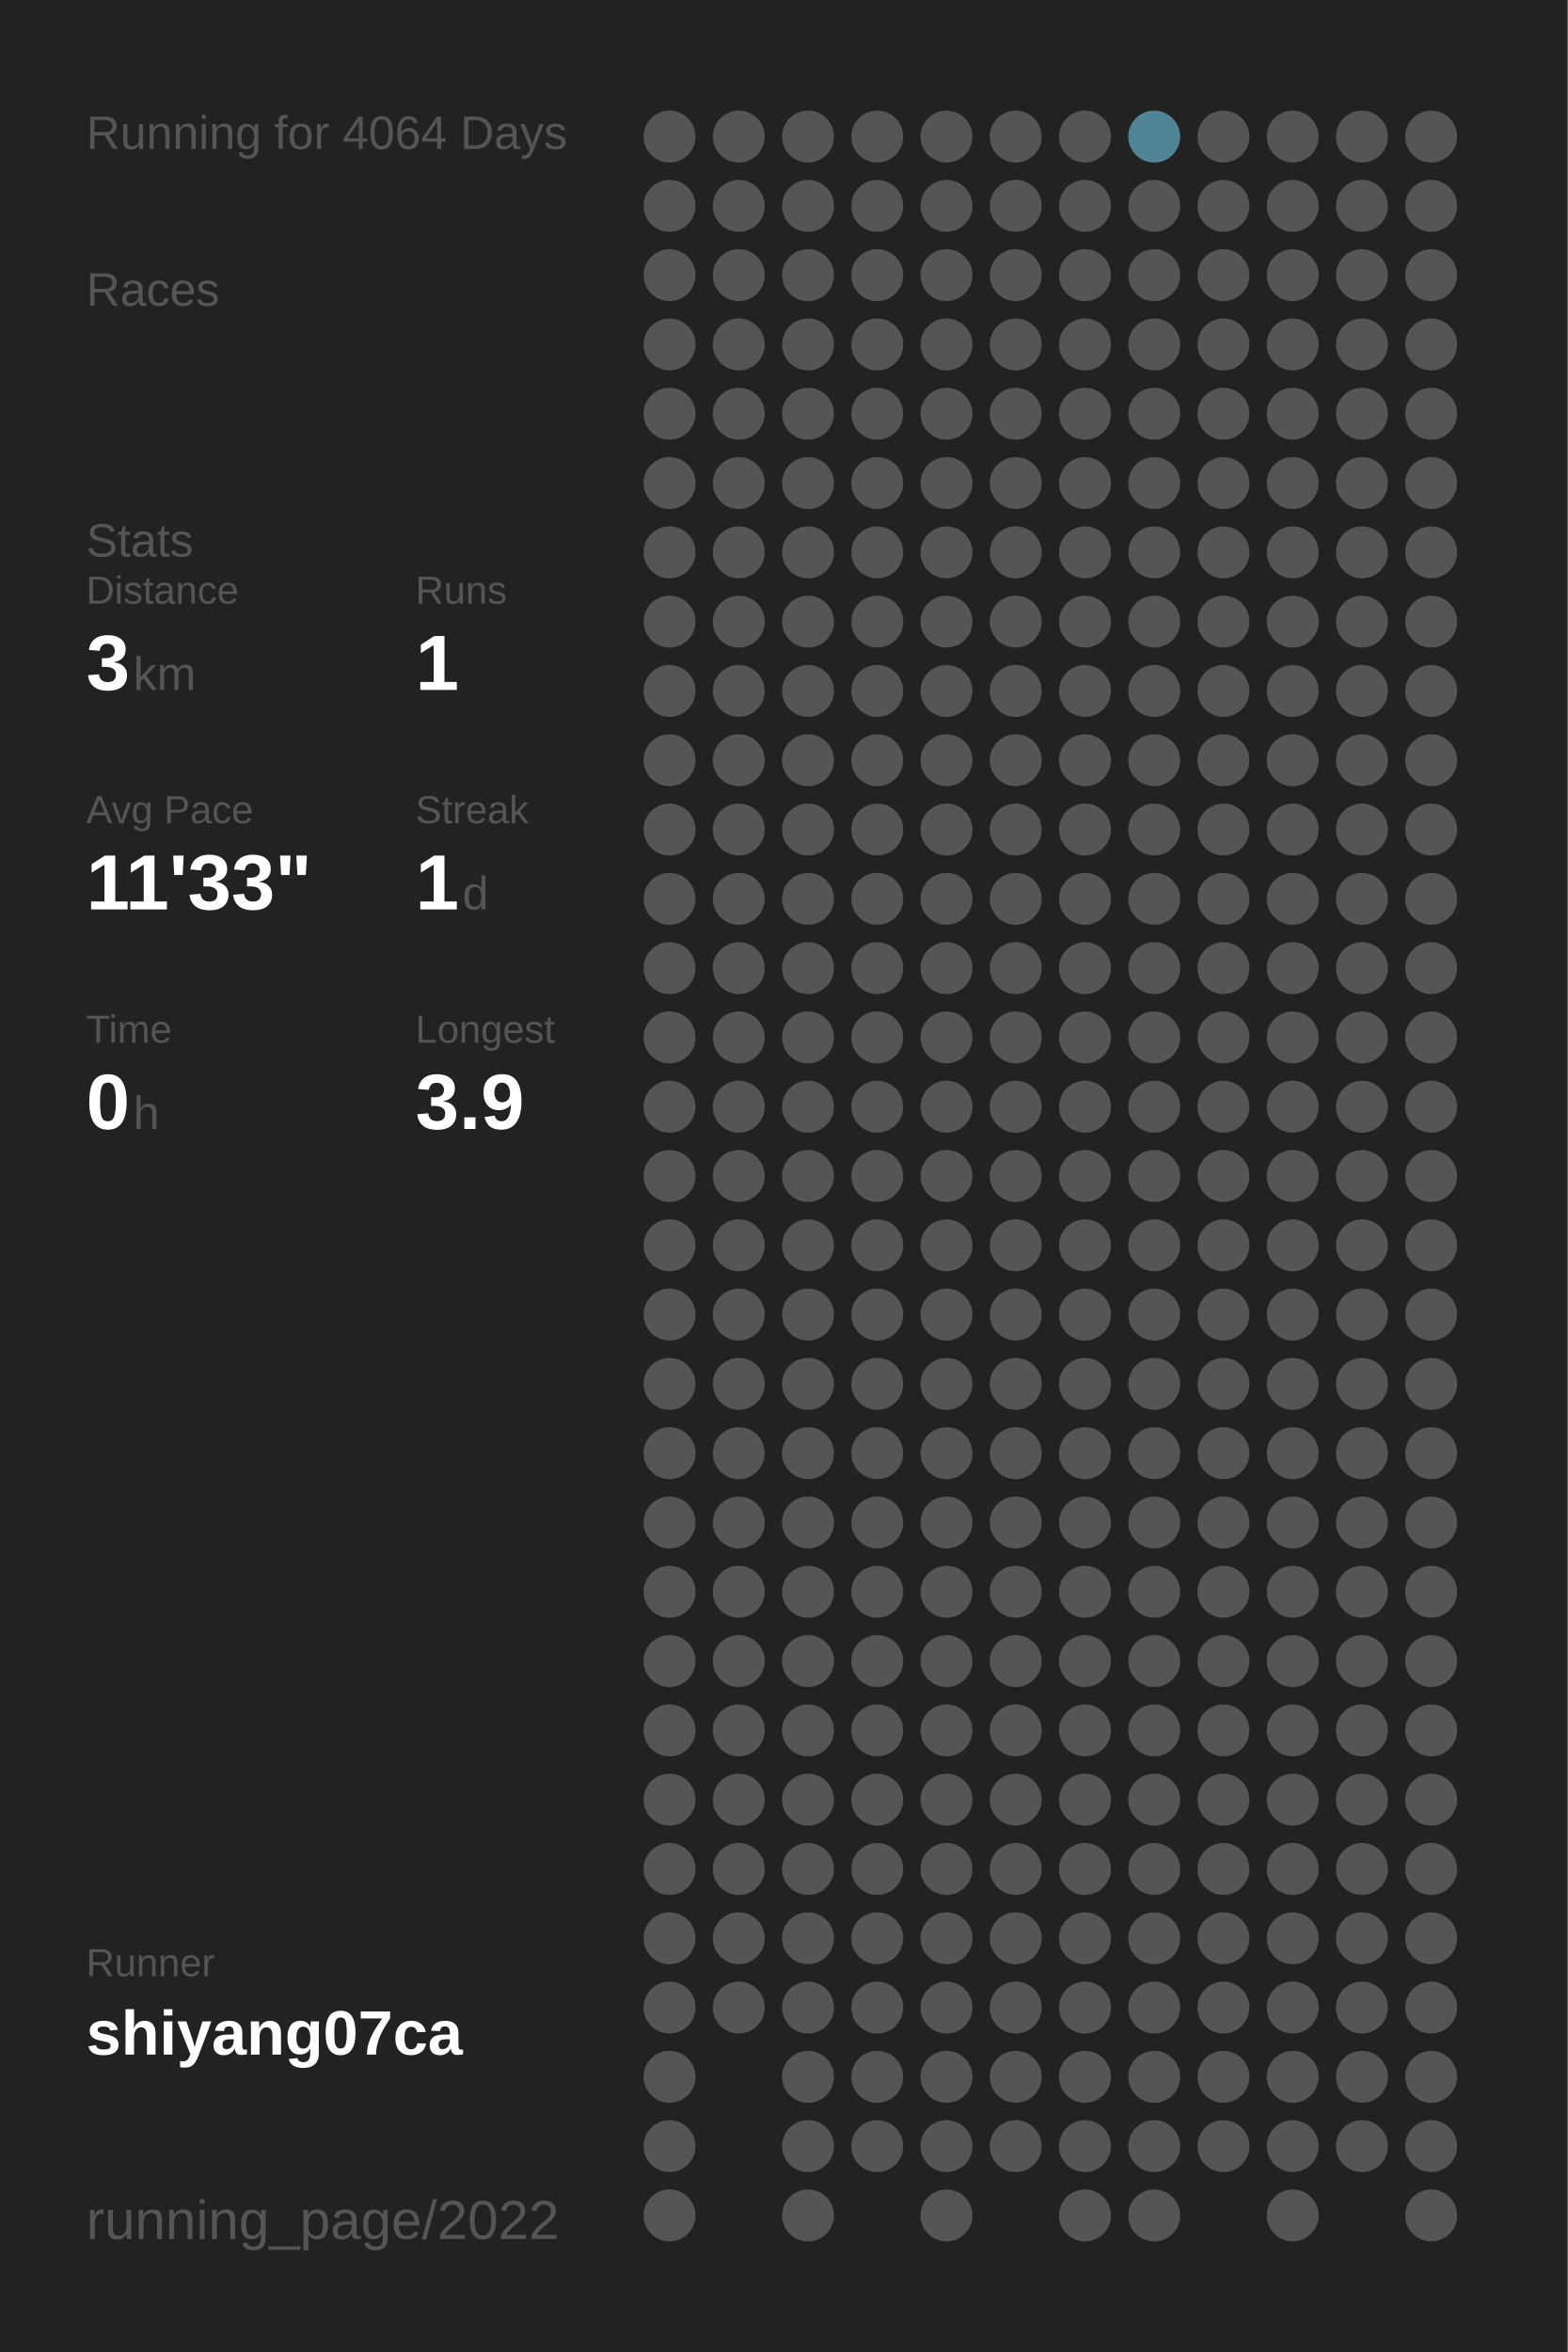
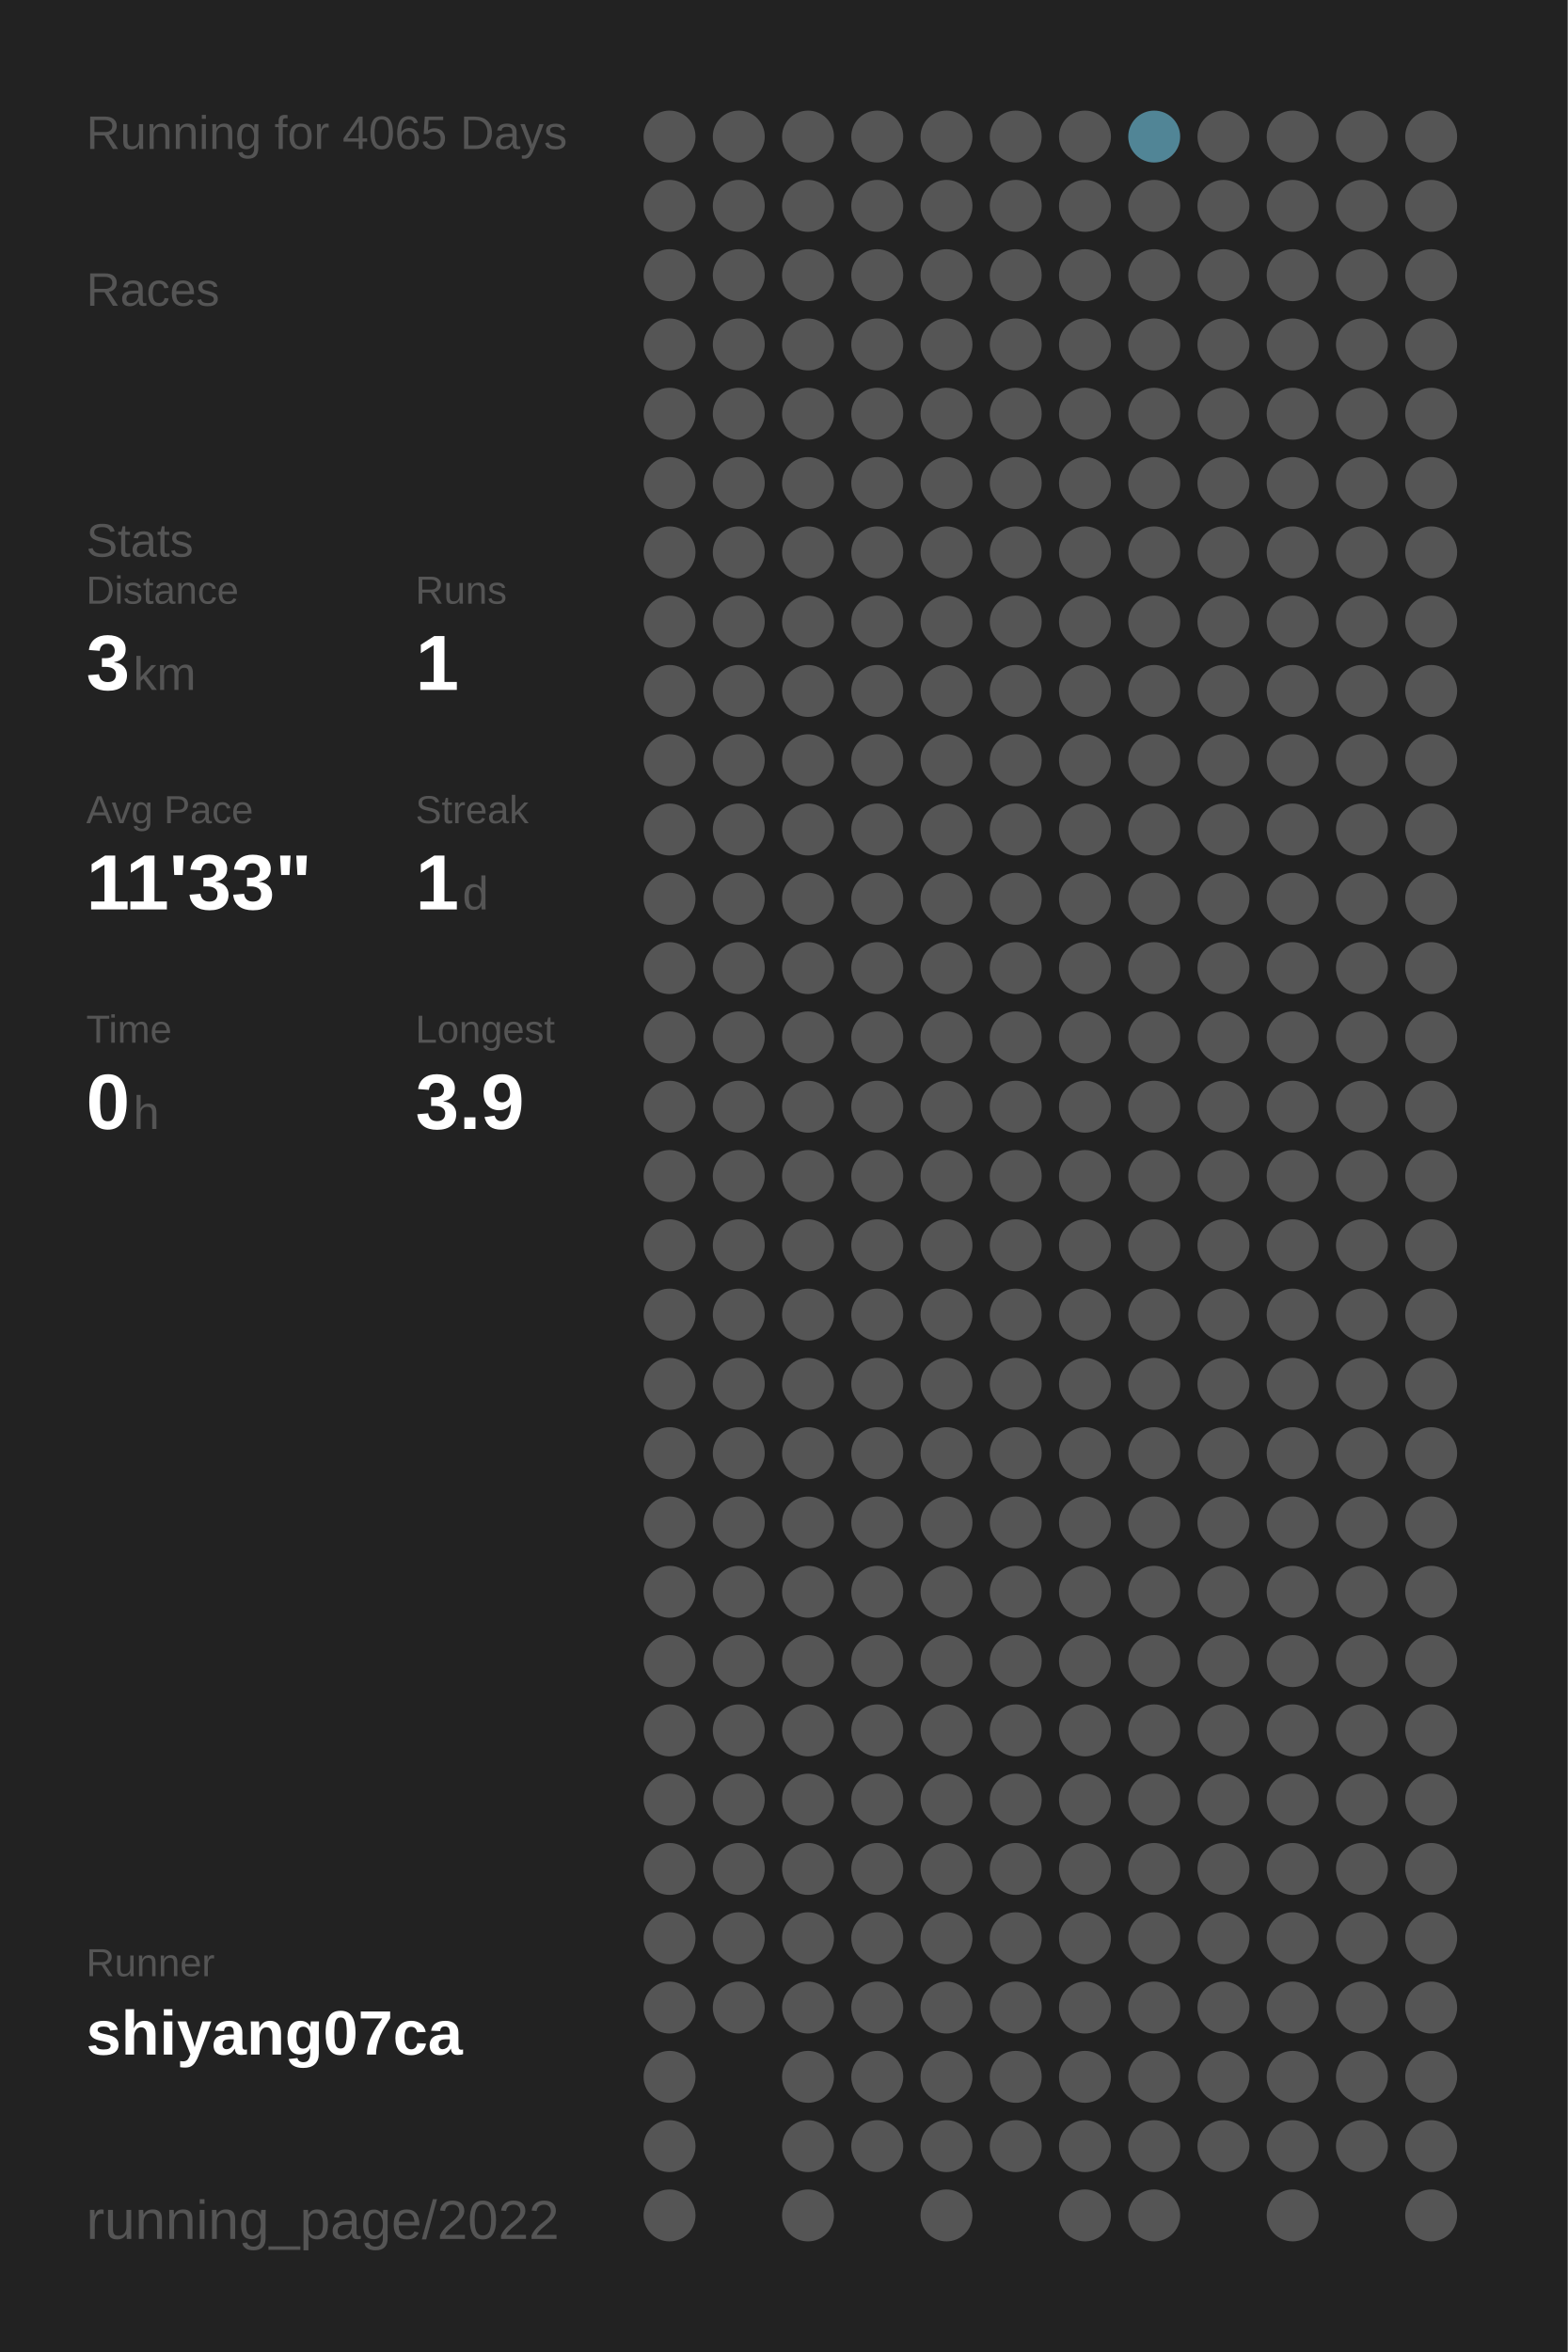
<svg xmlns="http://www.w3.org/2000/svg" baseProfile="full" height="300mm" version="1.1" viewBox="0,0,200,300" width="200mm">
  <defs />
  <rect fill="#222222" height="300" width="200" x="0" y="0" />
-   <text fill="#555555" style="font-size:6px; font-family:Arial;" x="11" y="19">Running for 4064 Days</text>
+   <text fill="#555555" style="font-size:6px; font-family:Arial;" x="11" y="19">Running for 4065 Days</text>
  <text fill="#555555" style="font-size:6px; font-family:Arial;" x="11" y="39">Races</text>
  <text fill="#555555" style="font-size:6px; font-family:Arial;" x="11" y="71">Stats</text>
  <text fill="#555555" style="font-size:5px; font-family:Arial;" x="11" y="77">Distance</text>
  <text fill="#FFFFFF" style="font-size:10px; font-family:Arial; font-weight:bold;" x="11" y="88">3</text>
  <text fill="#555555" style="font-size:6px; font-family:Arial;" x="17" y="88">km</text>
  <text fill="#555555" style="font-size:5px; font-family:Arial;" x="53" y="77">Runs</text>
  <text fill="#FFFFFF" style="font-size:10px; font-family:Arial; font-weight:bold;" x="53" y="88">1</text>
  <text fill="#555555" style="font-size:5px; font-family:Arial;" x="11" y="105">Avg Pace</text>
  <text fill="#FFFFFF" style="font-size:10px; font-family:Arial; font-weight:bold;" x="11" y="116">11'33"</text>
  <text fill="#555555" style="font-size:5px; font-family:Arial;" x="53" y="105">Streak</text>
  <text fill="#FFFFFF" style="font-size:10px; font-family:Arial; font-weight:bold;" x="53" y="116">1</text>
  <text fill="#555555" style="font-size:6px; font-family:Arial;" x="59" y="116">d</text>
  <text fill="#555555" style="font-size:5px; font-family:Arial;" x="11" y="133">Time</text>
  <text fill="#FFFFFF" style="font-size:10px; font-family:Arial; font-weight:bold;" x="11" y="144">0</text>
  <text fill="#555555" style="font-size:6px; font-family:Arial;" x="17" y="144">h</text>
  <text fill="#555555" style="font-size:5px; font-family:Arial;" x="53" y="133">Longest</text>
  <text fill="#FFFFFF" style="font-size:10px; font-family:Arial; font-weight:bold;" x="53" y="144">3.9</text>
  <text fill="#555555" style="font-size:5px; font-family:Arial;" x="11" y="252.065">Runner</text>
  <text fill="#FFFFFF" style="font-size:8px; font-family:Arial; font-weight:bold;" x="11" y="262.065">shiyang07ca</text>
  <text fill="#555555" style="font-size:7px; font-family:Arial;" x="11" y="285.581">running_page/2022</text>
  <circle cx="85.417" cy="17.419" fill="#555555" r="3.312" />
  <circle cx="85.417" cy="26.258" fill="#555555" r="3.312" />
  <circle cx="85.417" cy="35.097" fill="#555555" r="3.312" />
  <circle cx="85.417" cy="43.935" fill="#555555" r="3.312" />
  <circle cx="85.417" cy="52.774" fill="#555555" r="3.312" />
  <circle cx="85.417" cy="61.613" fill="#555555" r="3.312" />
  <circle cx="85.417" cy="70.452" fill="#555555" r="3.312" />
  <circle cx="85.417" cy="79.29" fill="#555555" r="3.312" />
  <circle cx="85.417" cy="88.129" fill="#555555" r="3.312" />
  <circle cx="85.417" cy="96.968" fill="#555555" r="3.312" />
  <circle cx="85.417" cy="105.806" fill="#555555" r="3.312" />
  <circle cx="85.417" cy="114.645" fill="#555555" r="3.312" />
  <circle cx="85.417" cy="123.484" fill="#555555" r="3.312" />
  <circle cx="85.417" cy="132.323" fill="#555555" r="3.312" />
  <circle cx="85.417" cy="141.161" fill="#555555" r="3.312" />
  <circle cx="85.417" cy="150" fill="#555555" r="3.312" />
  <circle cx="85.417" cy="158.839" fill="#555555" r="3.312" />
  <circle cx="85.417" cy="167.677" fill="#555555" r="3.312" />
  <circle cx="85.417" cy="176.516" fill="#555555" r="3.312" />
  <circle cx="85.417" cy="185.355" fill="#555555" r="3.312" />
  <circle cx="85.417" cy="194.194" fill="#555555" r="3.312" />
  <circle cx="85.417" cy="203.032" fill="#555555" r="3.312" />
  <circle cx="85.417" cy="211.871" fill="#555555" r="3.312" />
  <circle cx="85.417" cy="220.71" fill="#555555" r="3.312" />
  <circle cx="85.417" cy="229.548" fill="#555555" r="3.312" />
  <circle cx="85.417" cy="238.387" fill="#555555" r="3.312" />
  <circle cx="85.417" cy="247.226" fill="#555555" r="3.312" />
  <circle cx="85.417" cy="256.065" fill="#555555" r="3.312" />
  <circle cx="85.417" cy="264.903" fill="#555555" r="3.312" />
  <circle cx="85.417" cy="273.742" fill="#555555" r="3.312" />
  <circle cx="85.417" cy="282.581" fill="#555555" r="3.312" />
  <circle cx="94.25" cy="17.419" fill="#555555" r="3.312" />
  <circle cx="94.25" cy="26.258" fill="#555555" r="3.312" />
  <circle cx="94.25" cy="35.097" fill="#555555" r="3.312" />
  <circle cx="94.25" cy="43.935" fill="#555555" r="3.312" />
  <circle cx="94.25" cy="52.774" fill="#555555" r="3.312" />
  <circle cx="94.25" cy="61.613" fill="#555555" r="3.312" />
  <circle cx="94.25" cy="70.452" fill="#555555" r="3.312" />
  <circle cx="94.25" cy="79.29" fill="#555555" r="3.312" />
  <circle cx="94.25" cy="88.129" fill="#555555" r="3.312" />
  <circle cx="94.25" cy="96.968" fill="#555555" r="3.312" />
  <circle cx="94.25" cy="105.806" fill="#555555" r="3.312" />
  <circle cx="94.25" cy="114.645" fill="#555555" r="3.312" />
  <circle cx="94.25" cy="123.484" fill="#555555" r="3.312" />
  <circle cx="94.25" cy="132.323" fill="#555555" r="3.312" />
  <circle cx="94.25" cy="141.161" fill="#555555" r="3.312" />
  <circle cx="94.25" cy="150" fill="#555555" r="3.312" />
  <circle cx="94.25" cy="158.839" fill="#555555" r="3.312" />
  <circle cx="94.25" cy="167.677" fill="#555555" r="3.312" />
  <circle cx="94.25" cy="176.516" fill="#555555" r="3.312" />
  <circle cx="94.25" cy="185.355" fill="#555555" r="3.312" />
  <circle cx="94.25" cy="194.194" fill="#555555" r="3.312" />
  <circle cx="94.25" cy="203.032" fill="#555555" r="3.312" />
  <circle cx="94.25" cy="211.871" fill="#555555" r="3.312" />
  <circle cx="94.25" cy="220.71" fill="#555555" r="3.312" />
  <circle cx="94.25" cy="229.548" fill="#555555" r="3.312" />
  <circle cx="94.25" cy="238.387" fill="#555555" r="3.312" />
  <circle cx="94.25" cy="247.226" fill="#555555" r="3.312" />
  <circle cx="94.25" cy="256.065" fill="#555555" r="3.312" />
  <circle cx="103.083" cy="17.419" fill="#555555" r="3.312" />
  <circle cx="103.083" cy="26.258" fill="#555555" r="3.312" />
  <circle cx="103.083" cy="35.097" fill="#555555" r="3.312" />
  <circle cx="103.083" cy="43.935" fill="#555555" r="3.312" />
  <circle cx="103.083" cy="52.774" fill="#555555" r="3.312" />
  <circle cx="103.083" cy="61.613" fill="#555555" r="3.312" />
  <circle cx="103.083" cy="70.452" fill="#555555" r="3.312" />
  <circle cx="103.083" cy="79.29" fill="#555555" r="3.312" />
  <circle cx="103.083" cy="88.129" fill="#555555" r="3.312" />
  <circle cx="103.083" cy="96.968" fill="#555555" r="3.312" />
  <circle cx="103.083" cy="105.806" fill="#555555" r="3.312" />
  <circle cx="103.083" cy="114.645" fill="#555555" r="3.312" />
  <circle cx="103.083" cy="123.484" fill="#555555" r="3.312" />
  <circle cx="103.083" cy="132.323" fill="#555555" r="3.312" />
  <circle cx="103.083" cy="141.161" fill="#555555" r="3.312" />
  <circle cx="103.083" cy="150" fill="#555555" r="3.312" />
  <circle cx="103.083" cy="158.839" fill="#555555" r="3.312" />
  <circle cx="103.083" cy="167.677" fill="#555555" r="3.312" />
  <circle cx="103.083" cy="176.516" fill="#555555" r="3.312" />
  <circle cx="103.083" cy="185.355" fill="#555555" r="3.312" />
  <circle cx="103.083" cy="194.194" fill="#555555" r="3.312" />
  <circle cx="103.083" cy="203.032" fill="#555555" r="3.312" />
  <circle cx="103.083" cy="211.871" fill="#555555" r="3.312" />
  <circle cx="103.083" cy="220.71" fill="#555555" r="3.312" />
  <circle cx="103.083" cy="229.548" fill="#555555" r="3.312" />
  <circle cx="103.083" cy="238.387" fill="#555555" r="3.312" />
  <circle cx="103.083" cy="247.226" fill="#555555" r="3.312" />
  <circle cx="103.083" cy="256.065" fill="#555555" r="3.312" />
  <circle cx="103.083" cy="264.903" fill="#555555" r="3.312" />
  <circle cx="103.083" cy="273.742" fill="#555555" r="3.312" />
  <circle cx="103.083" cy="282.581" fill="#555555" r="3.312" />
  <circle cx="111.917" cy="17.419" fill="#555555" r="3.312" />
  <circle cx="111.917" cy="26.258" fill="#555555" r="3.312" />
  <circle cx="111.917" cy="35.097" fill="#555555" r="3.312" />
  <circle cx="111.917" cy="43.935" fill="#555555" r="3.312" />
  <circle cx="111.917" cy="52.774" fill="#555555" r="3.312" />
  <circle cx="111.917" cy="61.613" fill="#555555" r="3.312" />
  <circle cx="111.917" cy="70.452" fill="#555555" r="3.312" />
  <circle cx="111.917" cy="79.29" fill="#555555" r="3.312" />
  <circle cx="111.917" cy="88.129" fill="#555555" r="3.312" />
  <circle cx="111.917" cy="96.968" fill="#555555" r="3.312" />
  <circle cx="111.917" cy="105.806" fill="#555555" r="3.312" />
  <circle cx="111.917" cy="114.645" fill="#555555" r="3.312" />
  <circle cx="111.917" cy="123.484" fill="#555555" r="3.312" />
  <circle cx="111.917" cy="132.323" fill="#555555" r="3.312" />
  <circle cx="111.917" cy="141.161" fill="#555555" r="3.312" />
  <circle cx="111.917" cy="150" fill="#555555" r="3.312" />
  <circle cx="111.917" cy="158.839" fill="#555555" r="3.312" />
  <circle cx="111.917" cy="167.677" fill="#555555" r="3.312" />
  <circle cx="111.917" cy="176.516" fill="#555555" r="3.312" />
  <circle cx="111.917" cy="185.355" fill="#555555" r="3.312" />
  <circle cx="111.917" cy="194.194" fill="#555555" r="3.312" />
  <circle cx="111.917" cy="203.032" fill="#555555" r="3.312" />
  <circle cx="111.917" cy="211.871" fill="#555555" r="3.312" />
  <circle cx="111.917" cy="220.71" fill="#555555" r="3.312" />
  <circle cx="111.917" cy="229.548" fill="#555555" r="3.312" />
  <circle cx="111.917" cy="238.387" fill="#555555" r="3.312" />
  <circle cx="111.917" cy="247.226" fill="#555555" r="3.312" />
  <circle cx="111.917" cy="256.065" fill="#555555" r="3.312" />
  <circle cx="111.917" cy="264.903" fill="#555555" r="3.312" />
  <circle cx="111.917" cy="273.742" fill="#555555" r="3.312" />
  <circle cx="120.75" cy="17.419" fill="#555555" r="3.312" />
  <circle cx="120.75" cy="26.258" fill="#555555" r="3.312" />
  <circle cx="120.75" cy="35.097" fill="#555555" r="3.312" />
  <circle cx="120.75" cy="43.935" fill="#555555" r="3.312" />
  <circle cx="120.75" cy="52.774" fill="#555555" r="3.312" />
  <circle cx="120.75" cy="61.613" fill="#555555" r="3.312" />
  <circle cx="120.75" cy="70.452" fill="#555555" r="3.312" />
  <circle cx="120.75" cy="79.29" fill="#555555" r="3.312" />
  <circle cx="120.75" cy="88.129" fill="#555555" r="3.312" />
  <circle cx="120.75" cy="96.968" fill="#555555" r="3.312" />
  <circle cx="120.75" cy="105.806" fill="#555555" r="3.312" />
  <circle cx="120.75" cy="114.645" fill="#555555" r="3.312" />
  <circle cx="120.75" cy="123.484" fill="#555555" r="3.312" />
  <circle cx="120.75" cy="132.323" fill="#555555" r="3.312" />
  <circle cx="120.75" cy="141.161" fill="#555555" r="3.312" />
  <circle cx="120.75" cy="150" fill="#555555" r="3.312" />
  <circle cx="120.75" cy="158.839" fill="#555555" r="3.312" />
  <circle cx="120.75" cy="167.677" fill="#555555" r="3.312" />
  <circle cx="120.75" cy="176.516" fill="#555555" r="3.312" />
  <circle cx="120.75" cy="185.355" fill="#555555" r="3.312" />
  <circle cx="120.75" cy="194.194" fill="#555555" r="3.312" />
  <circle cx="120.75" cy="203.032" fill="#555555" r="3.312" />
  <circle cx="120.75" cy="211.871" fill="#555555" r="3.312" />
  <circle cx="120.75" cy="220.71" fill="#555555" r="3.312" />
  <circle cx="120.75" cy="229.548" fill="#555555" r="3.312" />
  <circle cx="120.75" cy="238.387" fill="#555555" r="3.312" />
  <circle cx="120.75" cy="247.226" fill="#555555" r="3.312" />
  <circle cx="120.75" cy="256.065" fill="#555555" r="3.312" />
  <circle cx="120.75" cy="264.903" fill="#555555" r="3.312" />
  <circle cx="120.75" cy="273.742" fill="#555555" r="3.312" />
  <circle cx="120.75" cy="282.581" fill="#555555" r="3.312" />
  <circle cx="129.583" cy="17.419" fill="#555555" r="3.312" />
  <circle cx="129.583" cy="26.258" fill="#555555" r="3.312" />
  <circle cx="129.583" cy="35.097" fill="#555555" r="3.312" />
  <circle cx="129.583" cy="43.935" fill="#555555" r="3.312" />
  <circle cx="129.583" cy="52.774" fill="#555555" r="3.312" />
  <circle cx="129.583" cy="61.613" fill="#555555" r="3.312" />
  <circle cx="129.583" cy="70.452" fill="#555555" r="3.312" />
  <circle cx="129.583" cy="79.29" fill="#555555" r="3.312" />
  <circle cx="129.583" cy="88.129" fill="#555555" r="3.312" />
  <circle cx="129.583" cy="96.968" fill="#555555" r="3.312" />
  <circle cx="129.583" cy="105.806" fill="#555555" r="3.312" />
  <circle cx="129.583" cy="114.645" fill="#555555" r="3.312" />
  <circle cx="129.583" cy="123.484" fill="#555555" r="3.312" />
  <circle cx="129.583" cy="132.323" fill="#555555" r="3.312" />
  <circle cx="129.583" cy="141.161" fill="#555555" r="3.312" />
  <circle cx="129.583" cy="150" fill="#555555" r="3.312" />
  <circle cx="129.583" cy="158.839" fill="#555555" r="3.312" />
  <circle cx="129.583" cy="167.677" fill="#555555" r="3.312" />
  <circle cx="129.583" cy="176.516" fill="#555555" r="3.312" />
  <circle cx="129.583" cy="185.355" fill="#555555" r="3.312" />
  <circle cx="129.583" cy="194.194" fill="#555555" r="3.312" />
  <circle cx="129.583" cy="203.032" fill="#555555" r="3.312" />
  <circle cx="129.583" cy="211.871" fill="#555555" r="3.312" />
  <circle cx="129.583" cy="220.71" fill="#555555" r="3.312" />
  <circle cx="129.583" cy="229.548" fill="#555555" r="3.312" />
  <circle cx="129.583" cy="238.387" fill="#555555" r="3.312" />
  <circle cx="129.583" cy="247.226" fill="#555555" r="3.312" />
  <circle cx="129.583" cy="256.065" fill="#555555" r="3.312" />
  <circle cx="129.583" cy="264.903" fill="#555555" r="3.312" />
  <circle cx="129.583" cy="273.742" fill="#555555" r="3.312" />
  <circle cx="138.417" cy="17.419" fill="#555555" r="3.312" />
  <circle cx="138.417" cy="26.258" fill="#555555" r="3.312" />
  <circle cx="138.417" cy="35.097" fill="#555555" r="3.312" />
  <circle cx="138.417" cy="43.935" fill="#555555" r="3.312" />
  <circle cx="138.417" cy="52.774" fill="#555555" r="3.312" />
  <circle cx="138.417" cy="61.613" fill="#555555" r="3.312" />
  <circle cx="138.417" cy="70.452" fill="#555555" r="3.312" />
  <circle cx="138.417" cy="79.29" fill="#555555" r="3.312" />
  <circle cx="138.417" cy="88.129" fill="#555555" r="3.312" />
  <circle cx="138.417" cy="96.968" fill="#555555" r="3.312" />
  <circle cx="138.417" cy="105.806" fill="#555555" r="3.312" />
  <circle cx="138.417" cy="114.645" fill="#555555" r="3.312" />
  <circle cx="138.417" cy="123.484" fill="#555555" r="3.312" />
  <circle cx="138.417" cy="132.323" fill="#555555" r="3.312" />
  <circle cx="138.417" cy="141.161" fill="#555555" r="3.312" />
  <circle cx="138.417" cy="150" fill="#555555" r="3.312" />
  <circle cx="138.417" cy="158.839" fill="#555555" r="3.312" />
  <circle cx="138.417" cy="167.677" fill="#555555" r="3.312" />
  <circle cx="138.417" cy="176.516" fill="#555555" r="3.312" />
  <circle cx="138.417" cy="185.355" fill="#555555" r="3.312" />
  <circle cx="138.417" cy="194.194" fill="#555555" r="3.312" />
  <circle cx="138.417" cy="203.032" fill="#555555" r="3.312" />
  <circle cx="138.417" cy="211.871" fill="#555555" r="3.312" />
  <circle cx="138.417" cy="220.71" fill="#555555" r="3.312" />
  <circle cx="138.417" cy="229.548" fill="#555555" r="3.312" />
  <circle cx="138.417" cy="238.387" fill="#555555" r="3.312" />
  <circle cx="138.417" cy="247.226" fill="#555555" r="3.312" />
  <circle cx="138.417" cy="256.065" fill="#555555" r="3.312" />
  <circle cx="138.417" cy="264.903" fill="#555555" r="3.312" />
  <circle cx="138.417" cy="273.742" fill="#555555" r="3.312" />
  <circle cx="138.417" cy="282.581" fill="#555555" r="3.312" />
  <circle cx="147.25" cy="17.419" fill="#518596" r="3.312" />
  <circle cx="147.25" cy="26.258" fill="#555555" r="3.312" />
  <circle cx="147.25" cy="35.097" fill="#555555" r="3.312" />
  <circle cx="147.25" cy="43.935" fill="#555555" r="3.312" />
  <circle cx="147.25" cy="52.774" fill="#555555" r="3.312" />
  <circle cx="147.25" cy="61.613" fill="#555555" r="3.312" />
  <circle cx="147.25" cy="70.452" fill="#555555" r="3.312" />
  <circle cx="147.25" cy="79.29" fill="#555555" r="3.312" />
  <circle cx="147.25" cy="88.129" fill="#555555" r="3.312" />
  <circle cx="147.25" cy="96.968" fill="#555555" r="3.312" />
  <circle cx="147.25" cy="105.806" fill="#555555" r="3.312" />
  <circle cx="147.25" cy="114.645" fill="#555555" r="3.312" />
  <circle cx="147.25" cy="123.484" fill="#555555" r="3.312" />
  <circle cx="147.25" cy="132.323" fill="#555555" r="3.312" />
  <circle cx="147.25" cy="141.161" fill="#555555" r="3.312" />
  <circle cx="147.25" cy="150" fill="#555555" r="3.312" />
  <circle cx="147.25" cy="158.839" fill="#555555" r="3.312" />
  <circle cx="147.25" cy="167.677" fill="#555555" r="3.312" />
  <circle cx="147.25" cy="176.516" fill="#555555" r="3.312" />
  <circle cx="147.25" cy="185.355" fill="#555555" r="3.312" />
  <circle cx="147.25" cy="194.194" fill="#555555" r="3.312" />
  <circle cx="147.25" cy="203.032" fill="#555555" r="3.312" />
  <circle cx="147.25" cy="211.871" fill="#555555" r="3.312" />
  <circle cx="147.25" cy="220.71" fill="#555555" r="3.312" />
  <circle cx="147.25" cy="229.548" fill="#555555" r="3.312" />
  <circle cx="147.25" cy="238.387" fill="#555555" r="3.312" />
  <circle cx="147.25" cy="247.226" fill="#555555" r="3.312" />
  <circle cx="147.25" cy="256.065" fill="#555555" r="3.312" />
  <circle cx="147.25" cy="264.903" fill="#555555" r="3.312" />
  <circle cx="147.25" cy="273.742" fill="#555555" r="3.312" />
  <circle cx="147.25" cy="282.581" fill="#555555" r="3.312" />
  <circle cx="156.083" cy="17.419" fill="#555555" r="3.312" />
  <circle cx="156.083" cy="26.258" fill="#555555" r="3.312" />
  <circle cx="156.083" cy="35.097" fill="#555555" r="3.312" />
  <circle cx="156.083" cy="43.935" fill="#555555" r="3.312" />
  <circle cx="156.083" cy="52.774" fill="#555555" r="3.312" />
  <circle cx="156.083" cy="61.613" fill="#555555" r="3.312" />
  <circle cx="156.083" cy="70.452" fill="#555555" r="3.312" />
  <circle cx="156.083" cy="79.29" fill="#555555" r="3.312" />
  <circle cx="156.083" cy="88.129" fill="#555555" r="3.312" />
  <circle cx="156.083" cy="96.968" fill="#555555" r="3.312" />
  <circle cx="156.083" cy="105.806" fill="#555555" r="3.312" />
  <circle cx="156.083" cy="114.645" fill="#555555" r="3.312" />
  <circle cx="156.083" cy="123.484" fill="#555555" r="3.312" />
  <circle cx="156.083" cy="132.323" fill="#555555" r="3.312" />
  <circle cx="156.083" cy="141.161" fill="#555555" r="3.312" />
  <circle cx="156.083" cy="150" fill="#555555" r="3.312" />
  <circle cx="156.083" cy="158.839" fill="#555555" r="3.312" />
  <circle cx="156.083" cy="167.677" fill="#555555" r="3.312" />
  <circle cx="156.083" cy="176.516" fill="#555555" r="3.312" />
  <circle cx="156.083" cy="185.355" fill="#555555" r="3.312" />
  <circle cx="156.083" cy="194.194" fill="#555555" r="3.312" />
  <circle cx="156.083" cy="203.032" fill="#555555" r="3.312" />
  <circle cx="156.083" cy="211.871" fill="#555555" r="3.312" />
  <circle cx="156.083" cy="220.71" fill="#555555" r="3.312" />
  <circle cx="156.083" cy="229.548" fill="#555555" r="3.312" />
  <circle cx="156.083" cy="238.387" fill="#555555" r="3.312" />
  <circle cx="156.083" cy="247.226" fill="#555555" r="3.312" />
  <circle cx="156.083" cy="256.065" fill="#555555" r="3.312" />
  <circle cx="156.083" cy="264.903" fill="#555555" r="3.312" />
  <circle cx="156.083" cy="273.742" fill="#555555" r="3.312" />
  <circle cx="164.917" cy="17.419" fill="#555555" r="3.312" />
  <circle cx="164.917" cy="26.258" fill="#555555" r="3.312" />
  <circle cx="164.917" cy="35.097" fill="#555555" r="3.312" />
  <circle cx="164.917" cy="43.935" fill="#555555" r="3.312" />
  <circle cx="164.917" cy="52.774" fill="#555555" r="3.312" />
  <circle cx="164.917" cy="61.613" fill="#555555" r="3.312" />
  <circle cx="164.917" cy="70.452" fill="#555555" r="3.312" />
  <circle cx="164.917" cy="79.29" fill="#555555" r="3.312" />
  <circle cx="164.917" cy="88.129" fill="#555555" r="3.312" />
  <circle cx="164.917" cy="96.968" fill="#555555" r="3.312" />
  <circle cx="164.917" cy="105.806" fill="#555555" r="3.312" />
  <circle cx="164.917" cy="114.645" fill="#555555" r="3.312" />
  <circle cx="164.917" cy="123.484" fill="#555555" r="3.312" />
  <circle cx="164.917" cy="132.323" fill="#555555" r="3.312" />
  <circle cx="164.917" cy="141.161" fill="#555555" r="3.312" />
  <circle cx="164.917" cy="150" fill="#555555" r="3.312" />
  <circle cx="164.917" cy="158.839" fill="#555555" r="3.312" />
  <circle cx="164.917" cy="167.677" fill="#555555" r="3.312" />
  <circle cx="164.917" cy="176.516" fill="#555555" r="3.312" />
  <circle cx="164.917" cy="185.355" fill="#555555" r="3.312" />
  <circle cx="164.917" cy="194.194" fill="#555555" r="3.312" />
  <circle cx="164.917" cy="203.032" fill="#555555" r="3.312" />
  <circle cx="164.917" cy="211.871" fill="#555555" r="3.312" />
  <circle cx="164.917" cy="220.71" fill="#555555" r="3.312" />
  <circle cx="164.917" cy="229.548" fill="#555555" r="3.312" />
  <circle cx="164.917" cy="238.387" fill="#555555" r="3.312" />
  <circle cx="164.917" cy="247.226" fill="#555555" r="3.312" />
  <circle cx="164.917" cy="256.065" fill="#555555" r="3.312" />
  <circle cx="164.917" cy="264.903" fill="#555555" r="3.312" />
  <circle cx="164.917" cy="273.742" fill="#555555" r="3.312" />
  <circle cx="164.917" cy="282.581" fill="#555555" r="3.312" />
  <circle cx="173.75" cy="17.419" fill="#555555" r="3.312" />
  <circle cx="173.75" cy="26.258" fill="#555555" r="3.312" />
  <circle cx="173.75" cy="35.097" fill="#555555" r="3.312" />
  <circle cx="173.75" cy="43.935" fill="#555555" r="3.312" />
  <circle cx="173.75" cy="52.774" fill="#555555" r="3.312" />
  <circle cx="173.75" cy="61.613" fill="#555555" r="3.312" />
  <circle cx="173.75" cy="70.452" fill="#555555" r="3.312" />
  <circle cx="173.75" cy="79.29" fill="#555555" r="3.312" />
  <circle cx="173.75" cy="88.129" fill="#555555" r="3.312" />
  <circle cx="173.75" cy="96.968" fill="#555555" r="3.312" />
  <circle cx="173.75" cy="105.806" fill="#555555" r="3.312" />
  <circle cx="173.75" cy="114.645" fill="#555555" r="3.312" />
  <circle cx="173.75" cy="123.484" fill="#555555" r="3.312" />
  <circle cx="173.75" cy="132.323" fill="#555555" r="3.312" />
  <circle cx="173.75" cy="141.161" fill="#555555" r="3.312" />
  <circle cx="173.75" cy="150" fill="#555555" r="3.312" />
  <circle cx="173.75" cy="158.839" fill="#555555" r="3.312" />
  <circle cx="173.75" cy="167.677" fill="#555555" r="3.312" />
  <circle cx="173.75" cy="176.516" fill="#555555" r="3.312" />
  <circle cx="173.75" cy="185.355" fill="#555555" r="3.312" />
  <circle cx="173.75" cy="194.194" fill="#555555" r="3.312" />
  <circle cx="173.75" cy="203.032" fill="#555555" r="3.312" />
  <circle cx="173.75" cy="211.871" fill="#555555" r="3.312" />
  <circle cx="173.75" cy="220.71" fill="#555555" r="3.312" />
  <circle cx="173.75" cy="229.548" fill="#555555" r="3.312" />
  <circle cx="173.75" cy="238.387" fill="#555555" r="3.312" />
  <circle cx="173.75" cy="247.226" fill="#555555" r="3.312" />
  <circle cx="173.75" cy="256.065" fill="#555555" r="3.312" />
  <circle cx="173.75" cy="264.903" fill="#555555" r="3.312" />
  <circle cx="173.75" cy="273.742" fill="#555555" r="3.312" />
  <circle cx="182.583" cy="17.419" fill="#555555" r="3.312" />
  <circle cx="182.583" cy="26.258" fill="#555555" r="3.312" />
  <circle cx="182.583" cy="35.097" fill="#555555" r="3.312" />
  <circle cx="182.583" cy="43.935" fill="#555555" r="3.312" />
  <circle cx="182.583" cy="52.774" fill="#555555" r="3.312" />
  <circle cx="182.583" cy="61.613" fill="#555555" r="3.312" />
  <circle cx="182.583" cy="70.452" fill="#555555" r="3.312" />
  <circle cx="182.583" cy="79.29" fill="#555555" r="3.312" />
  <circle cx="182.583" cy="88.129" fill="#555555" r="3.312" />
  <circle cx="182.583" cy="96.968" fill="#555555" r="3.312" />
  <circle cx="182.583" cy="105.806" fill="#555555" r="3.312" />
  <circle cx="182.583" cy="114.645" fill="#555555" r="3.312" />
  <circle cx="182.583" cy="123.484" fill="#555555" r="3.312" />
  <circle cx="182.583" cy="132.323" fill="#555555" r="3.312" />
  <circle cx="182.583" cy="141.161" fill="#555555" r="3.312" />
  <circle cx="182.583" cy="150" fill="#555555" r="3.312" />
  <circle cx="182.583" cy="158.839" fill="#555555" r="3.312" />
  <circle cx="182.583" cy="167.677" fill="#555555" r="3.312" />
  <circle cx="182.583" cy="176.516" fill="#555555" r="3.312" />
  <circle cx="182.583" cy="185.355" fill="#555555" r="3.312" />
  <circle cx="182.583" cy="194.194" fill="#555555" r="3.312" />
  <circle cx="182.583" cy="203.032" fill="#555555" r="3.312" />
  <circle cx="182.583" cy="211.871" fill="#555555" r="3.312" />
  <circle cx="182.583" cy="220.71" fill="#555555" r="3.312" />
  <circle cx="182.583" cy="229.548" fill="#555555" r="3.312" />
  <circle cx="182.583" cy="238.387" fill="#555555" r="3.312" />
  <circle cx="182.583" cy="247.226" fill="#555555" r="3.312" />
  <circle cx="182.583" cy="256.065" fill="#555555" r="3.312" />
  <circle cx="182.583" cy="264.903" fill="#555555" r="3.312" />
  <circle cx="182.583" cy="273.742" fill="#555555" r="3.312" />
  <circle cx="182.583" cy="282.581" fill="#555555" r="3.312" />
</svg>
